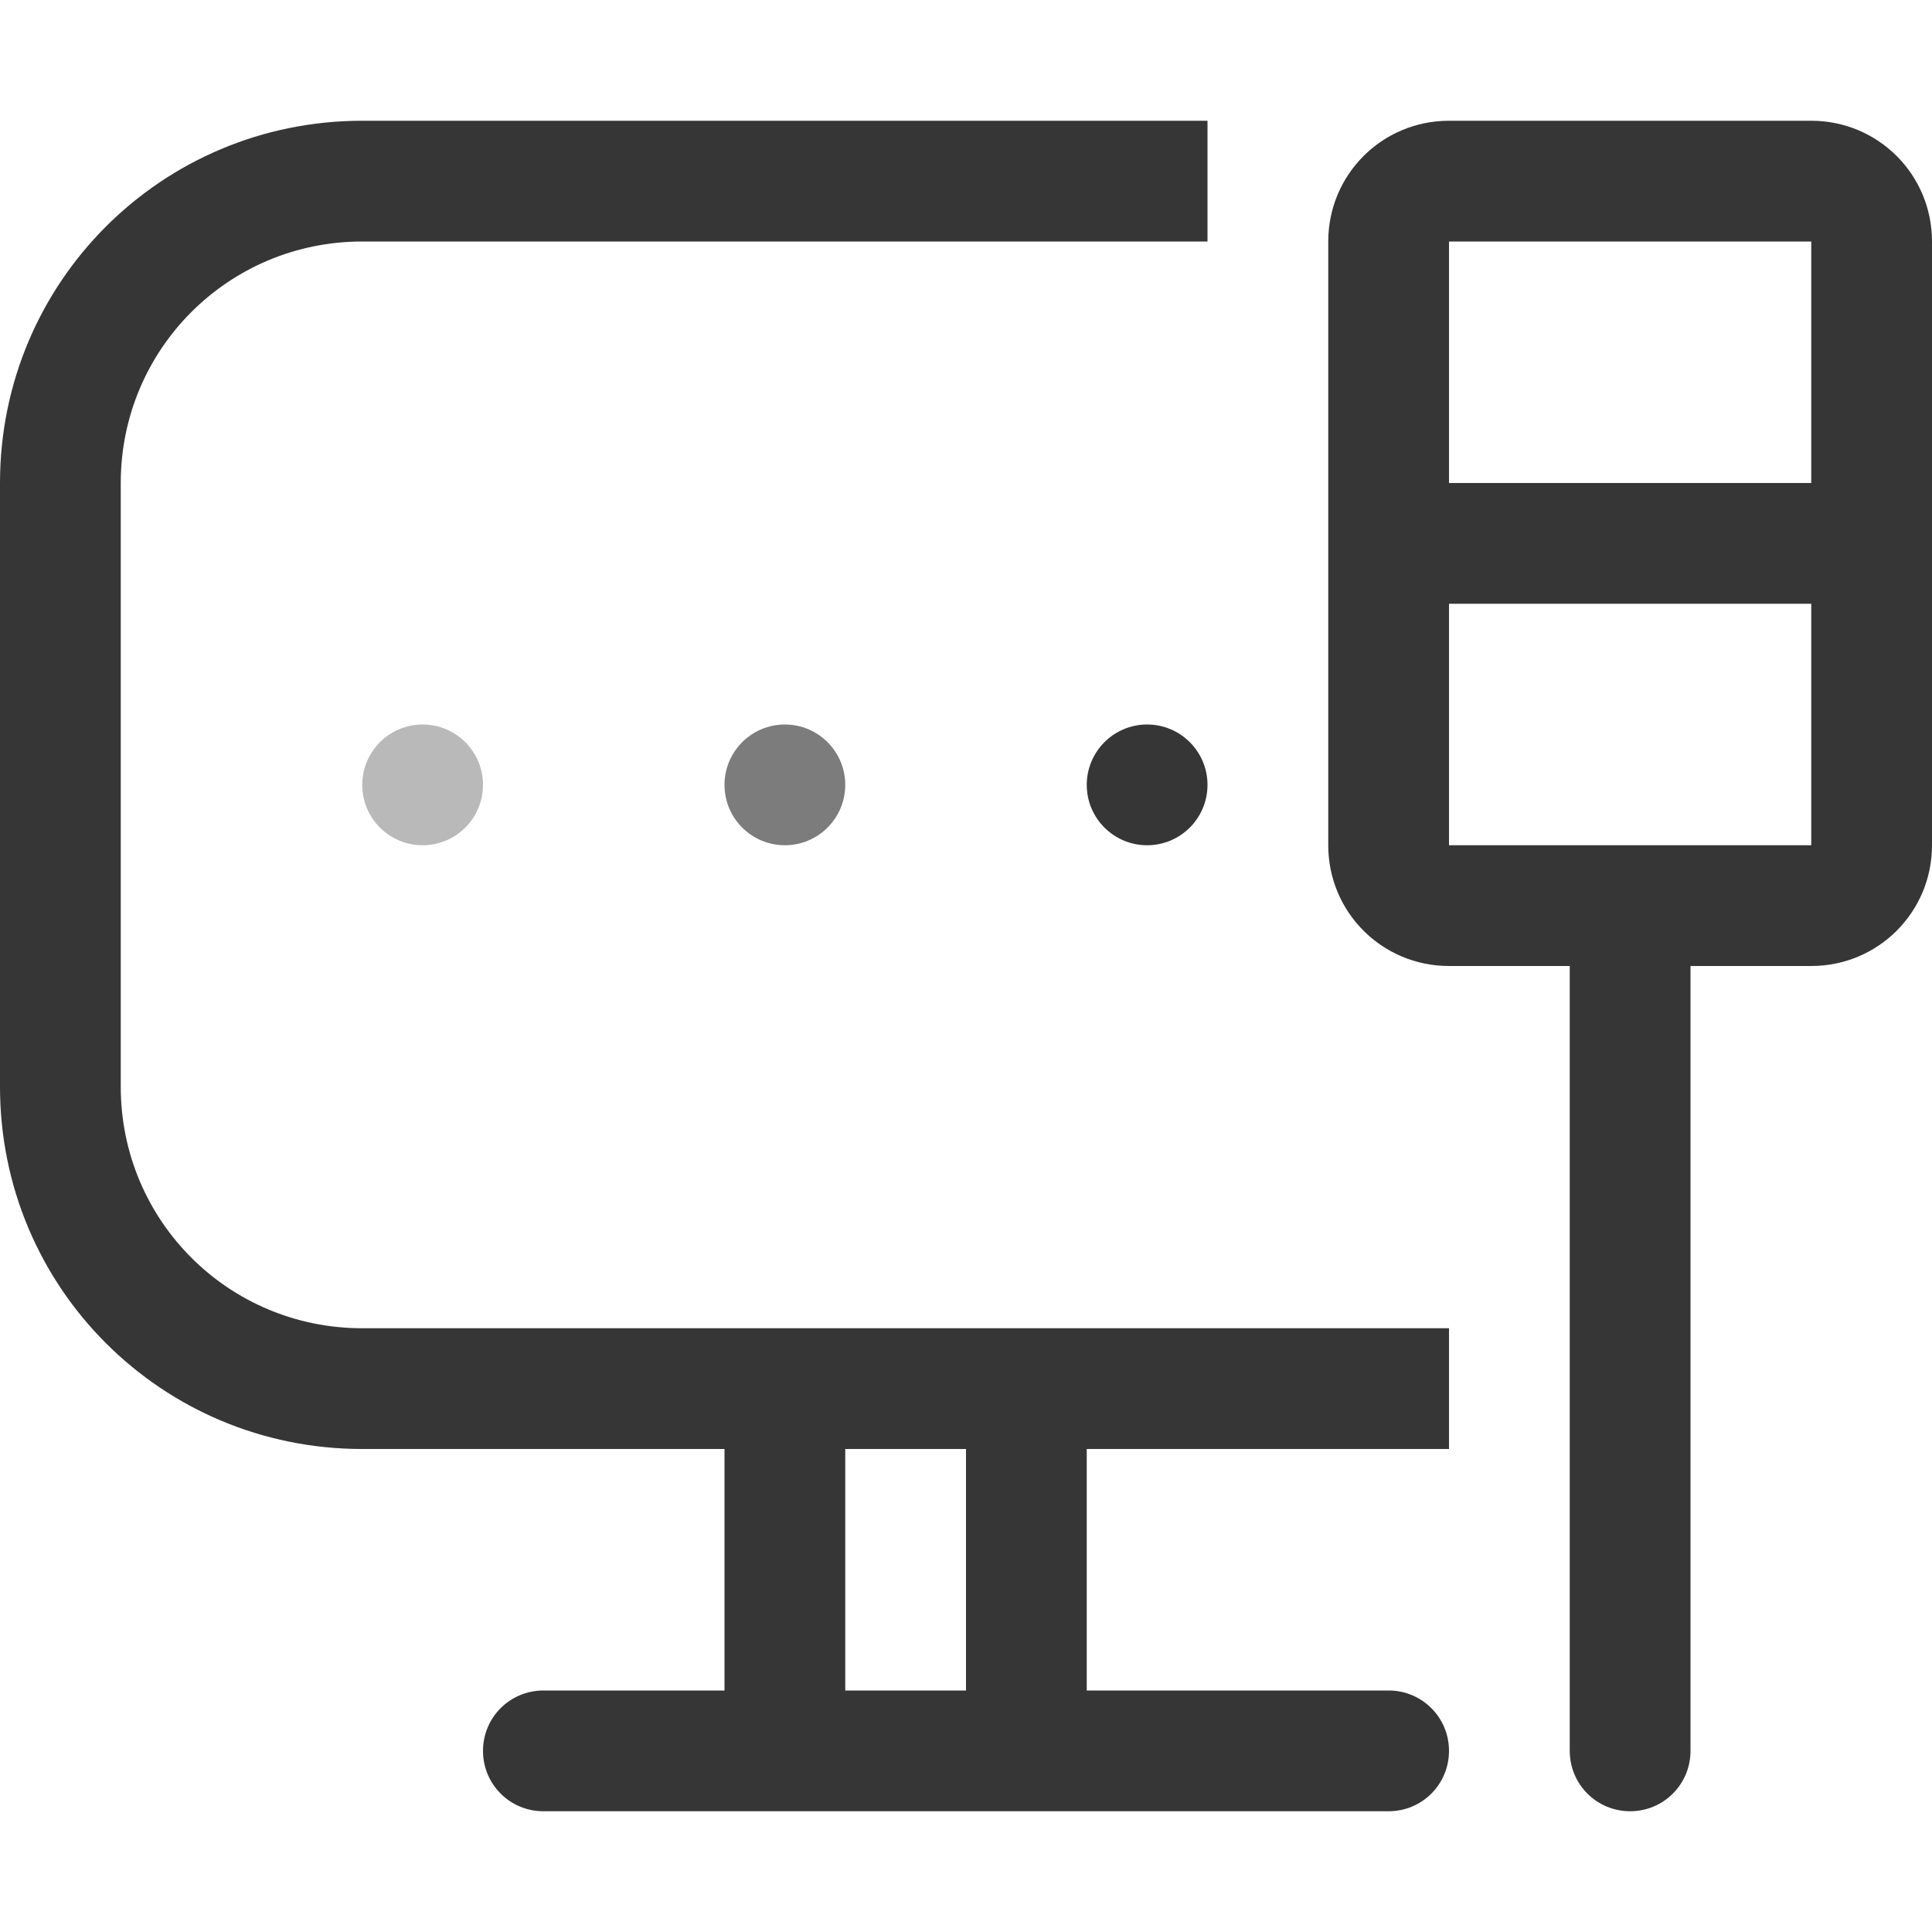
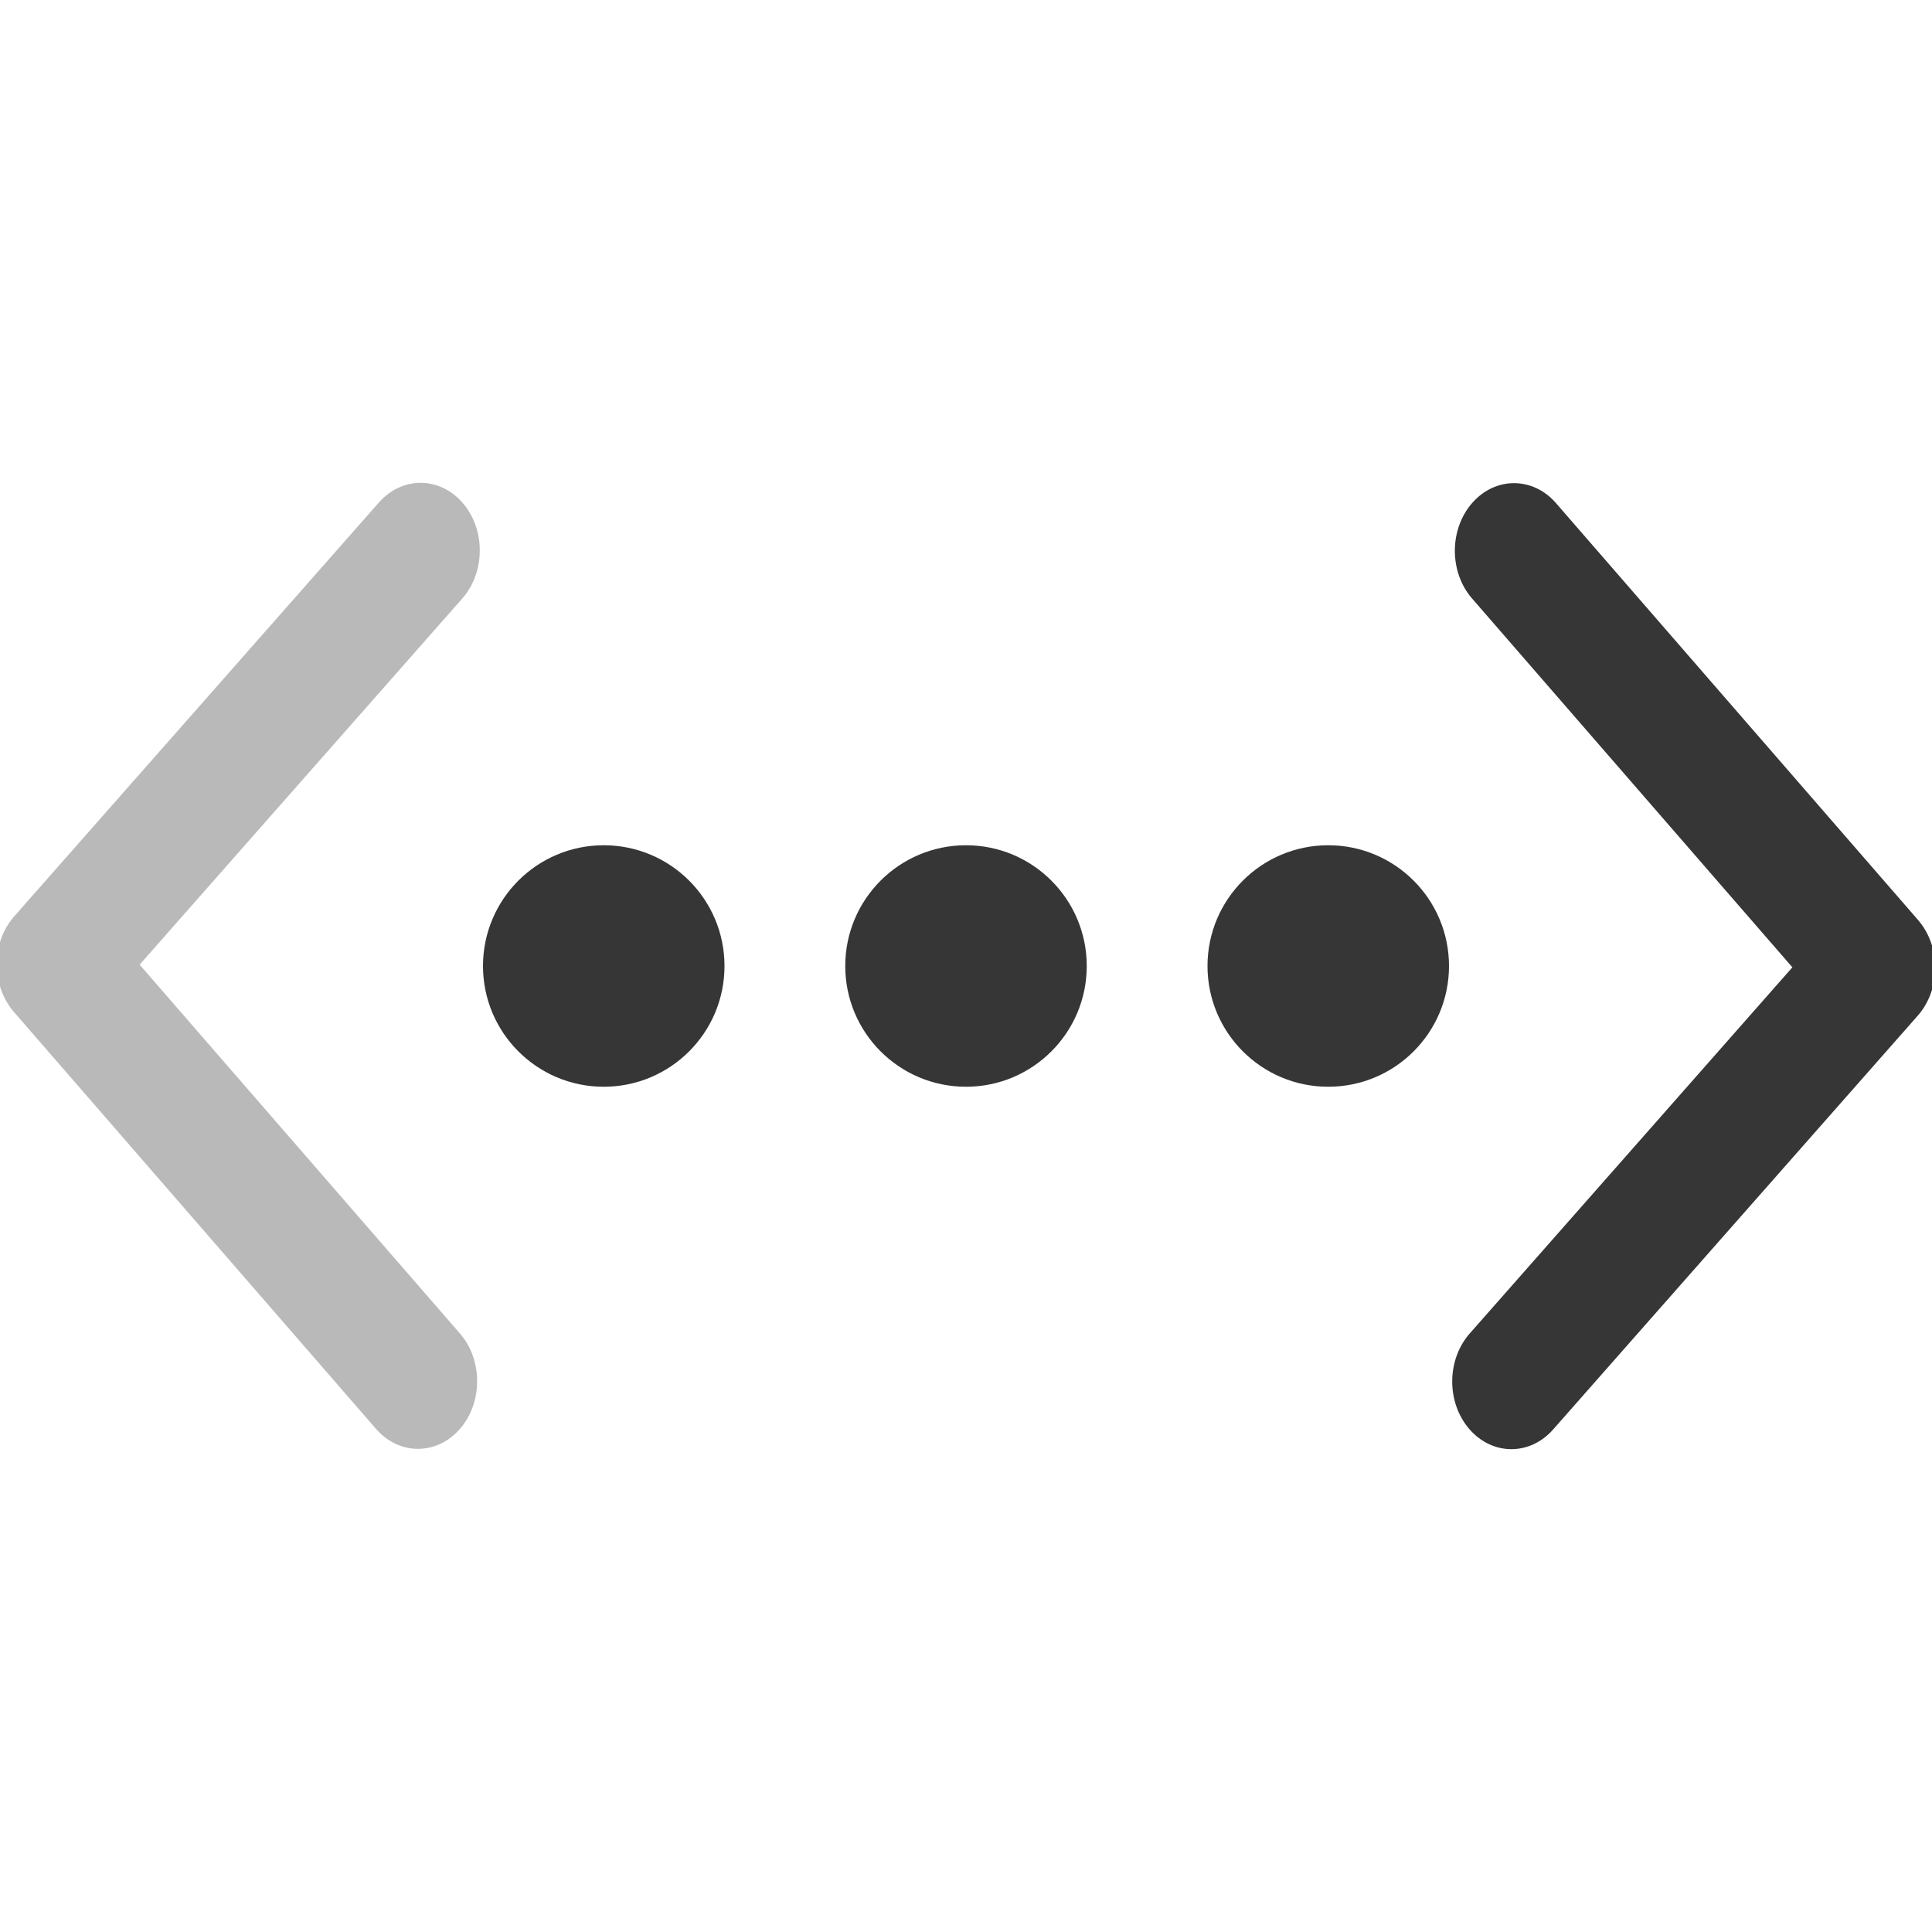
<svg xmlns="http://www.w3.org/2000/svg" width="16" height="16" version="1.1">
-   <path d="m3 1c-1.662 0-3 1.338-3 3v5c0 1.662 1.338 3 3 3h3v2h-1.5c-0.277 0-0.5 0.223-0.5 0.5s0.223 0.5 0.5 0.5h7c0.277 0 0.5-0.223 0.5-0.5s-0.223-0.5-0.5-0.5h-2.5v-2h3v-1h-9c-1.108 0-2-0.892-2-2v-5c0-1.108 0.892-2 2-2h7v-1zm9 0c-0.554 0-1 0.446-1 1v5c0 0.554 0.446 1 1 1h1v6.5c0 0.277 0.223 0.5 0.5 0.5s0.5-0.223 0.5-0.5v-6.5h1c0.554 0 1-0.446 1-1v-5c0-0.554-0.446-1-1-1zm0 1h3v2h-3zm0 3h3v2h-3zm-5 7h1v2h-1z" fill="#363636" />
-   <circle cx="3.5" cy="6.5" r=".5" fill="#363636" opacity=".35" />
-   <circle cx="6.5" cy="6.5" r=".5" fill="#363636" opacity=".65" />
-   <circle cx="9.5" cy="6.5" r=".5" fill="#363636" />
+   <g fill="#363636">
+     <path d="m5 7a1 1 0 1 0 0 2 1 1 0 0 0 0-2zm3 0a1 1 0 1 0 0 2 1 1 0 0 0 0-2zm3 0a1 1 0 1 0 0 2 1 1 0 0 0 0-2z" />
+     <g transform="matrix(.43738 0 0 .5 -145.4 -264.68)" opacity=".35" stroke-width="1.5">
+       <g transform="matrix(0,-1.0825,-1.0825,0,1464.7,557.15)" fill="#363636" stroke-width="1.5">
+         <g transform="matrix(.00011827 .032712 -.032712 .00011827 18.269 1034.4)" fill="#363636" stroke-width="1.5">
+           <path d="m345.44 248.29-194.29 194.28c-12.359 12.365-32.397 12.365-44.75 0-12.354-12.354-12.354-32.391 0-44.744l171.91-171.91-171.91-171.9c-12.354-12.359-12.354-32.394 0-44.748 12.354-12.359 32.391-12.359 44.75 0l194.29 194.28c6.177 6.18 9.262 14.271 9.262 22.366 0 8.099-3.091 16.196-9.267 22.373z" fill="#363636" stroke-width="1.5" />
+         </g>
+       </g>
+     </g>
+     <g transform="matrix(-.43738 0 0 -.5 161.4 280.68)" stroke-width="1.5">
+       <g transform="matrix(0,-1.0825,-1.0825,0,1464.7,557.15)" fill="#363636" stroke-width="1.5">
+         <g transform="matrix(.00011827 .032712 -.032712 .00011827 18.269 1034.4)" fill="#363636" stroke-width="1.5">
+           <path d="m345.44 248.29-194.29 194.28c-12.359 12.365-32.397 12.365-44.75 0-12.354-12.354-12.354-32.391 0-44.744l171.91-171.91-171.91-171.9c-12.354-12.359-12.354-32.394 0-44.748 12.354-12.359 32.391-12.359 44.75 0l194.29 194.28c6.177 6.18 9.262 14.271 9.262 22.366 0 8.099-3.091 16.196-9.267 22.373z" fill="#363636" stroke-width="1.5" />
+         </g>
+       </g>
+     </g>
+   </g>
</svg>
